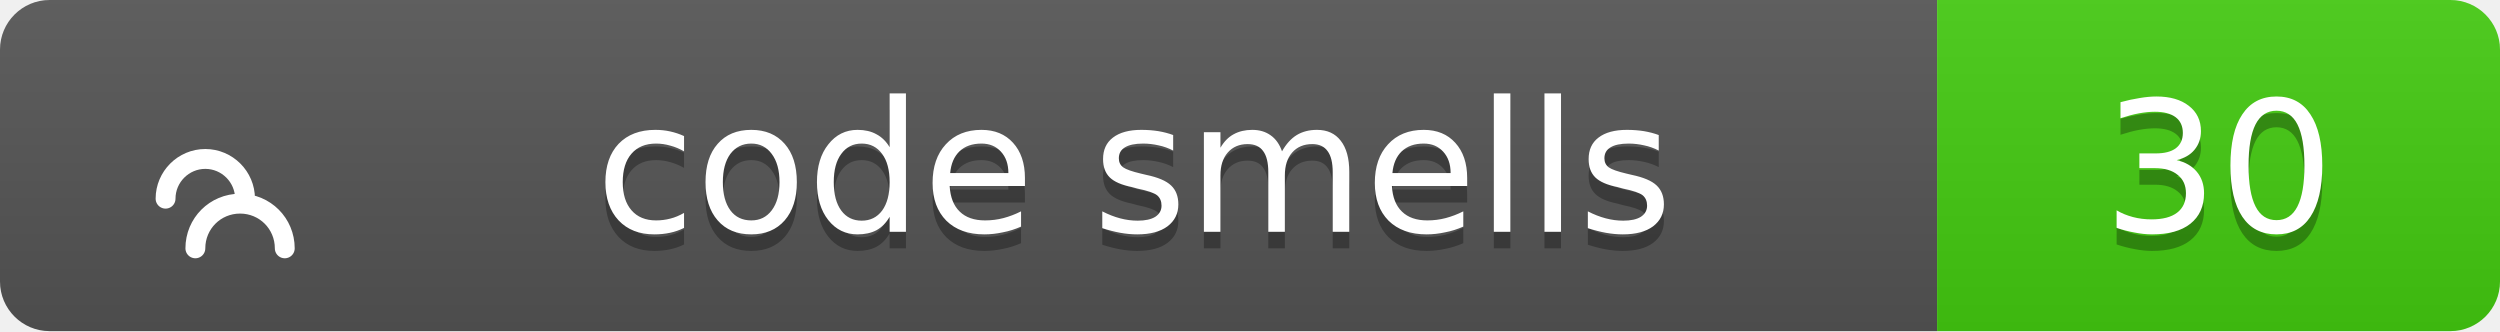
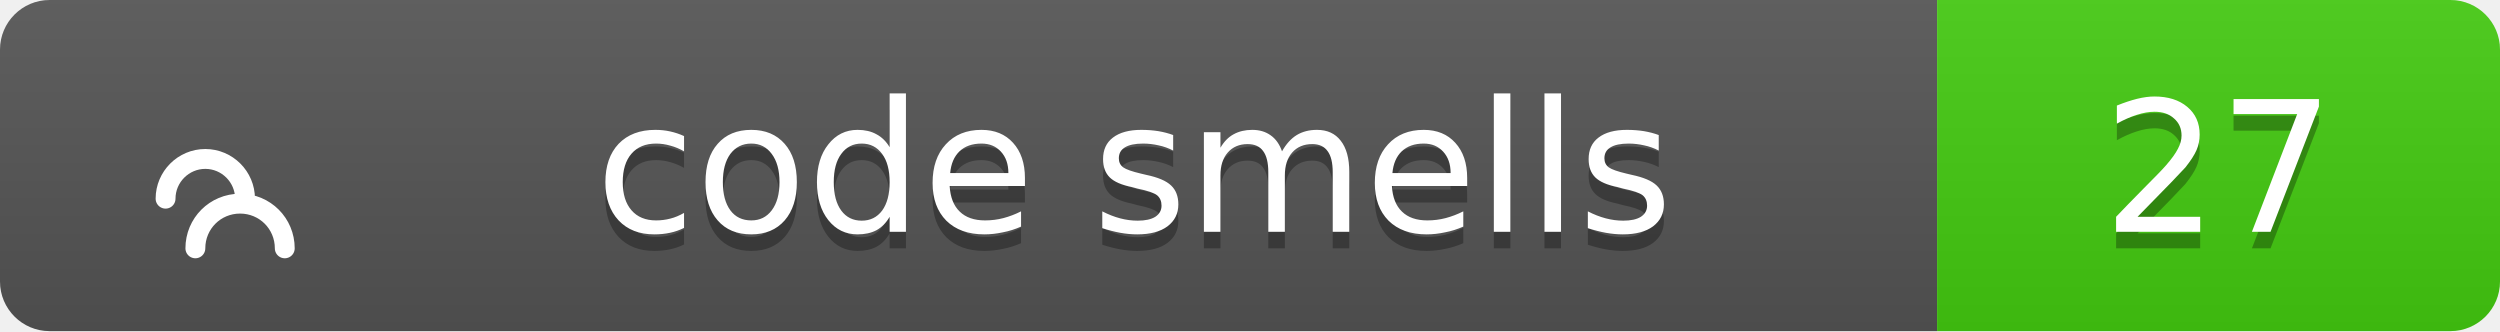
<svg xmlns="http://www.w3.org/2000/svg" width="151" height="20">
  <linearGradient id="b" x2="0" y2="100%">
    <stop offset="0" stop-color="#bbb" stop-opacity=".1" />
    <stop offset="1" stop-opacity=".1" />
  </linearGradient>
  <clipPath id="a">
    <rect width="151" height="20" rx="3" fill="#fff" />
  </clipPath>
  <g clip-path="url(#a)">
    <path fill="#555" d="M0 0h117v20H0z" />
    <path fill="#4c1" d="M117 0h34v20H117z" />
    <path fill="url(#b)" d="M0 0h151v20H0z" />
  </g>
  <g fill="#fff" text-anchor="middle" font-family="Verdana,Geneva,DejaVu Sans,sans-serif" text-rendering="geometricPrecision" font-size="11">
    <g transform="translate(7, 3) scale(0.6)">
      <path d="M17 20c0-2.5-2-4.5-4.5-4.5S8 17.5 8 20M13 15c0-2.2-1.8-4-4-4s-4 1.8-4 4" stroke="#fff" stroke-width="2" stroke-linecap="round" stroke-linejoin="round" fill="none" />
    </g>
    <text x="68.5" y="15" fill="#010101" fill-opacity=".3">code smells</text>
    <text x="68.5" y="14">code smells</text>
-     <text x="134.0" y="15" fill="#010101" fill-opacity=".3">30</text>
-     <text x="134.0" y="14">30</text>
+     <text x="134.0" y="15" fill="#010101" fill-opacity=".3">27</text>
+     <text x="134.0" y="14">27</text>
  </g>
</svg>
